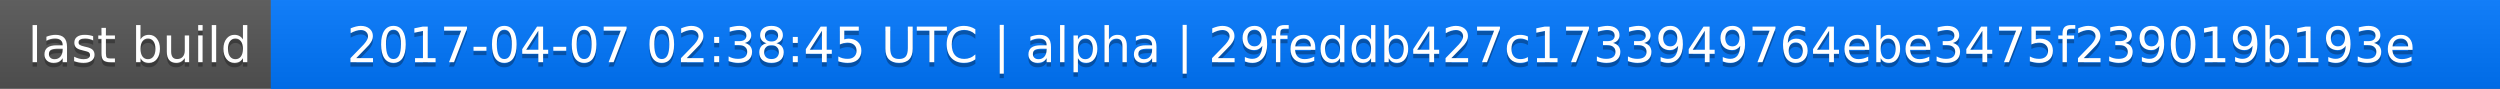
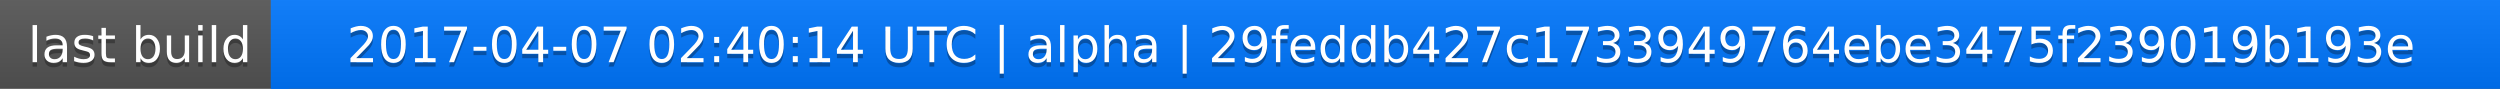
<svg xmlns="http://www.w3.org/2000/svg" width="563" height="20">
  <linearGradient id="a" x2="0" y2="100%">
    <stop offset="0" stop-color="#bbb" stop-opacity=".1" />
    <stop offset="1" stop-opacity=".1" />
  </linearGradient>
  <rect rx="0" width="563" height="20" fill="#555" />
  <rect rx="0" x="61" width="502" height="20" fill="#07f" />
  <path fill="#07f" d="M61 0h4v20h-4z" />
  <rect rx="0" width="563" height="20" fill="url(#a)" />
  <g fill="#fff" text-anchor="middle" font-family="DejaVu Sans,Verdana,Geneva,sans-serif" font-size="11">
    <text x="31.5" y="15" fill="#010101" fill-opacity=".3">last build</text>
    <text x="31.5" y="14">last build</text>
-     <text x="311" y="15" fill="#010101" fill-opacity=".3">2017-04-07 02:38:45 UTC | alpha | 29feddb427c1733949764ebe3475f239019b193e</text>
-     <text x="311" y="14">2017-04-07 02:38:45 UTC | alpha | 29feddb427c1733949764ebe3475f239019b193e</text>
+     <text x="311" y="15" fill="#010101" fill-opacity=".3">2017-04-07 02:40:14 UTC | alpha | 29feddb427c1733949764ebe3475f239019b193e</text>
+     <text x="311" y="14">2017-04-07 02:40:14 UTC | alpha | 29feddb427c1733949764ebe3475f239019b193e</text>
  </g>
</svg>
